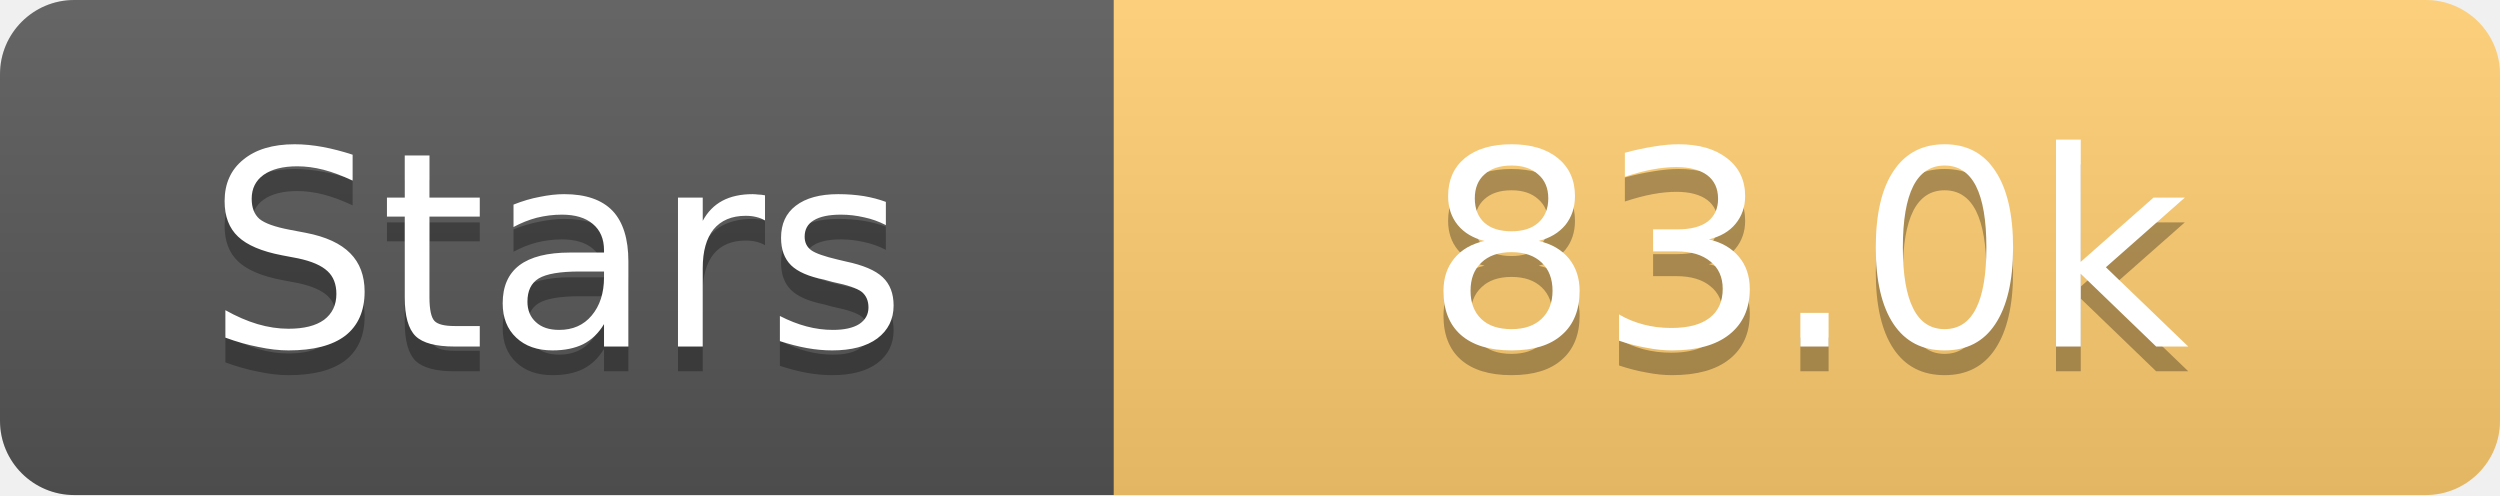
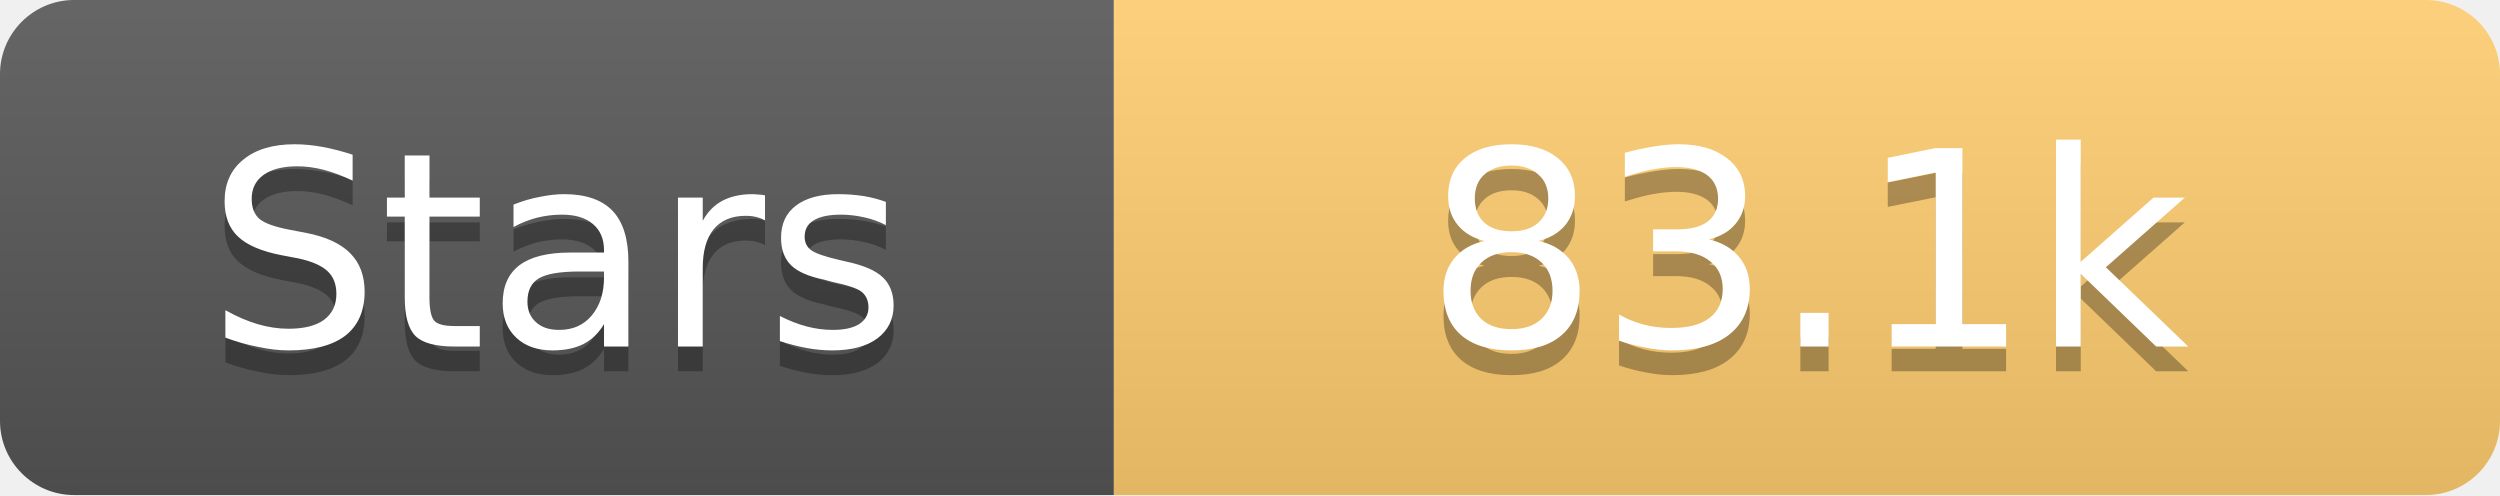
<svg xmlns="http://www.w3.org/2000/svg" width="101" height="20">
  <linearGradient id="s" x2="0" y2="100%">
    <stop offset="0" stop-color="#fff" stop-opacity=".1" />
    <stop offset="1" stop-opacity=".1" />
  </linearGradient>
  <clipPath id="r">
    <rect width="101" height="20" rx="3" fill="#fff" />
  </clipPath>
  <g clip-path="url(#r)">
    <rect width="45" height="20" fill="#555" />
    <rect x="45" width="56" height="20" fill="#fdcb6e" />
    <rect width="101" height="20" fill="url(#s)" />
  </g>
  <g fill="#fff" text-anchor="middle" font-family="Verdana,Geneva,DejaVu Sans,sans-serif" text-rendering="geometricPrecision" font-size="11">
    <text x="22.5" y="15" fill="#010101" fill-opacity=".3">Stars</text>
    <text x="22.5" y="14">Stars</text>
-     <text x="73.0" y="15" fill="#010101" fill-opacity=".3">83.0k</text>
-     <text x="73.0" y="14">83.0k</text>
+     <text x="73.0" y="15" fill="#010101" fill-opacity=".3">83.1k</text>
+     <text x="73.0" y="14">83.1k</text>
  </g>
</svg>
